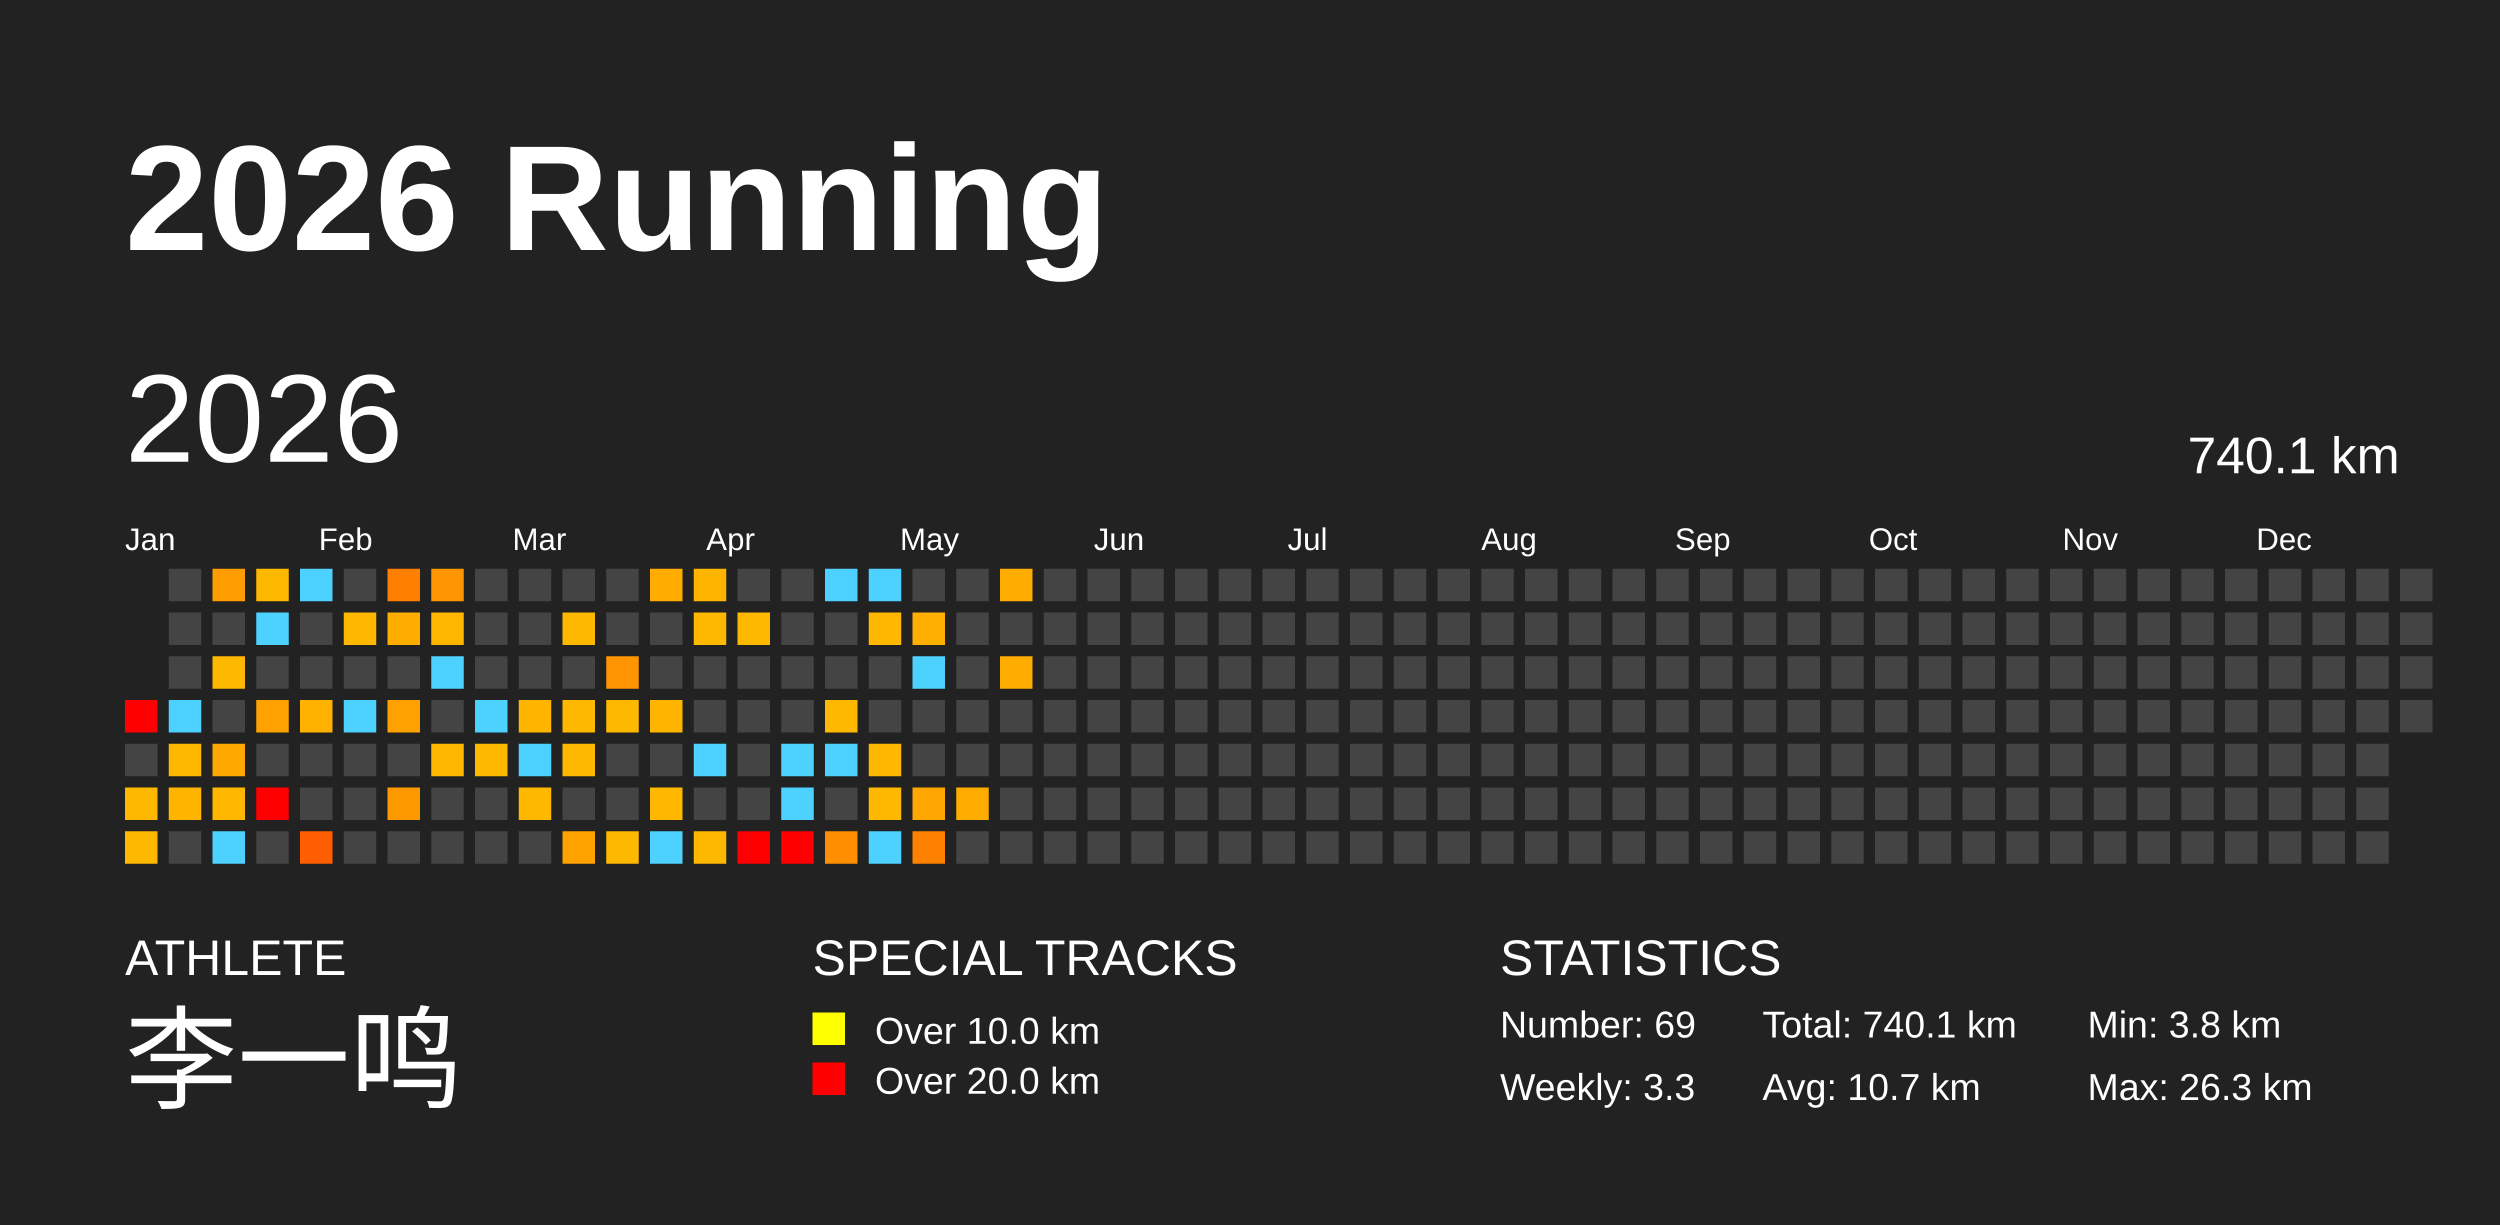
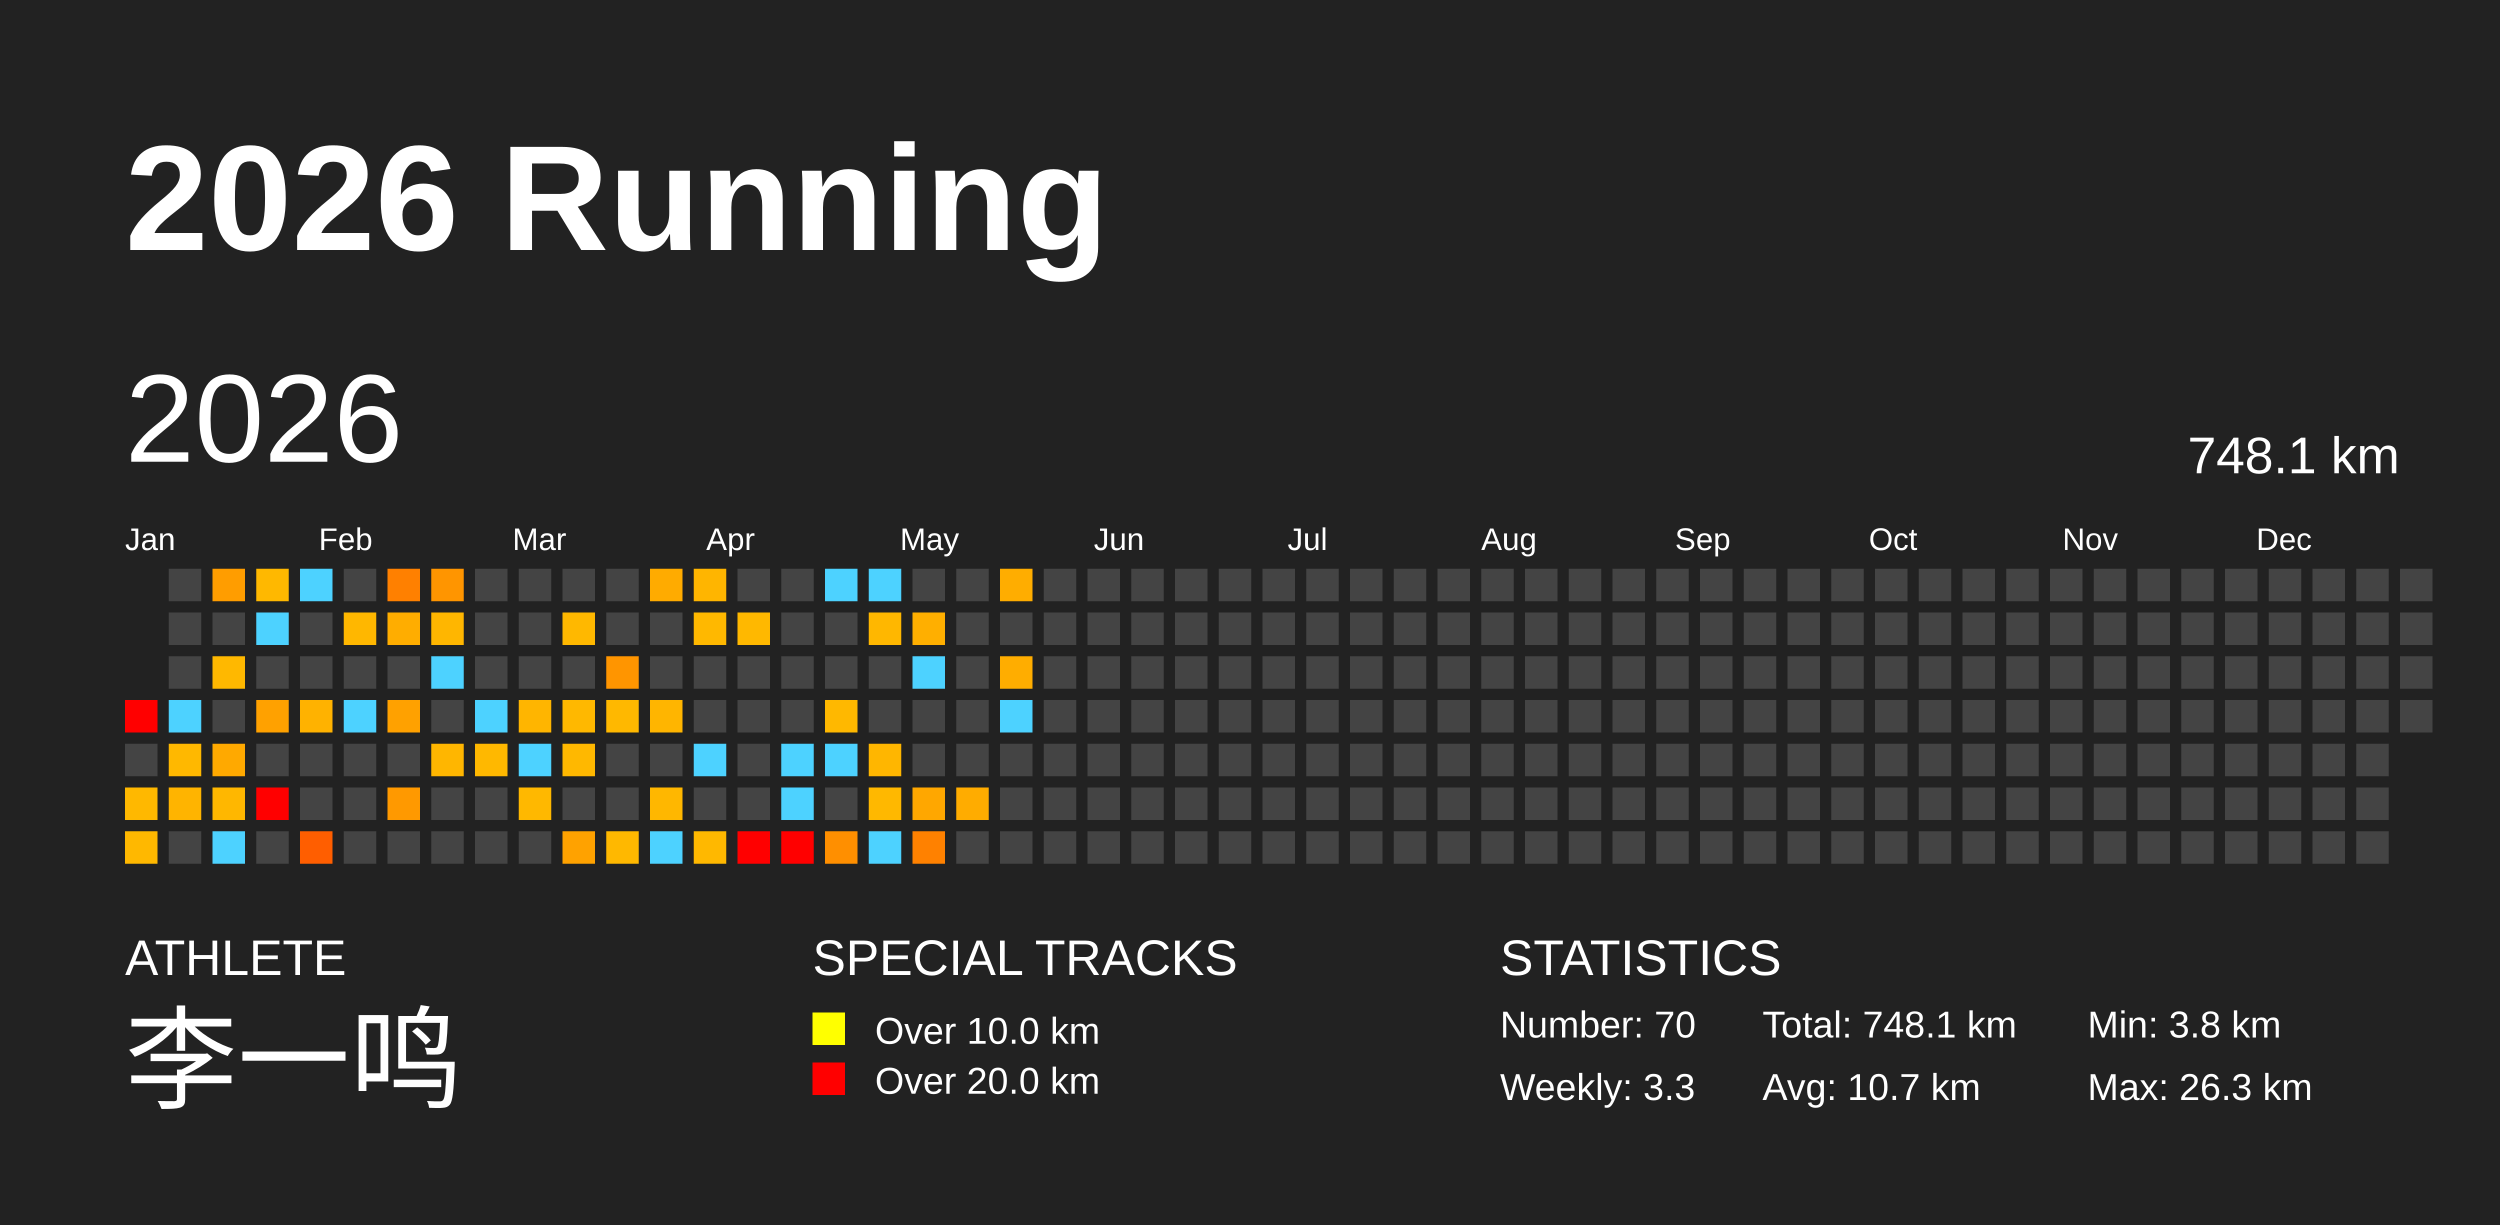
<svg xmlns="http://www.w3.org/2000/svg" baseProfile="full" height="98mm" version="1.1" viewBox="0,0,200,98" width="200mm">
  <defs />
  <rect fill="#222222" height="98" width="200" x="0" y="0" />
  <text fill="#FFFFFF" style="font-size:12px; font-family:Arial; font-weight:bold;" x="10" y="20">2026 Running</text>
  <text fill="#FFFFFF" style="font-size:4px; font-family:Arial" x="10" y="78">ATHLETE</text>
  <text fill="#FFFFFF" style="font-size:9px; font-family:Arial" x="10" y="88">李一鸣</text>
  <text fill="#FFFFFF" style="font-size:4px; font-family:Arial" x="65" y="78">SPECIAL TRACKS</text>
  <rect fill="yellow" height="2.6" width="2.6" x="65" y="81" />
  <text fill="#FFFFFF" style="font-size:3px; font-family:Arial" x="70" y="83.5">Over 10.0 km</text>
  <rect fill="red" height="2.6" width="2.6" x="65" y="85" />
  <text fill="#FFFFFF" style="font-size:3px; font-family:Arial" x="70" y="87.5">Over 20.0 km</text>
  <text fill="#FFFFFF" style="font-size:4px; font-family:Arial" x="120" y="78">STATISTICS</text>
-   <text fill="#FFFFFF" style="font-size:3px; font-family:Arial" x="120" y="83">Number: 69</text>
+   <text fill="#FFFFFF" style="font-size:3px; font-family:Arial" x="120" y="83">Number: 70</text>
  <text fill="#FFFFFF" style="font-size:3px; font-family:Arial" x="120" y="88">Weekly: 3.3</text>
-   <text fill="#FFFFFF" style="font-size:3px; font-family:Arial" x="141" y="83">Total: 740.1 km</text>
+   <text fill="#FFFFFF" style="font-size:3px; font-family:Arial" x="141" y="83">Total: 748.1 km</text>
  <text fill="#FFFFFF" style="font-size:3px; font-family:Arial" x="141" y="88">Avg: 10.7 km</text>
  <text fill="#FFFFFF" style="font-size:3px; font-family:Arial" x="167" y="83">Min: 3.8 km</text>
  <text fill="#FFFFFF" style="font-size:3px; font-family:Arial" x="167" y="88">Max: 26.3 km</text>
  <text dominant-baseline="hanging" fill="#FFFFFF" style="font-size:10.0px; font-family:Arial;" x="10" y="30">2026</text>
-   <text dominant-baseline="hanging" fill="#FFFFFF" style="font-size:4.125px; font-family:Arial;" x="175" y="35">740.1 km</text>
+   <text dominant-baseline="hanging" fill="#FFFFFF" style="font-size:4.125px; font-family:Arial;" x="175" y="35">748.1 km</text>
  <text fill="#FFFFFF" style="font-size:2.5px; font-family:Arial" x="10.0" y="44">Jan</text>
  <text fill="#FFFFFF" style="font-size:2.5px; font-family:Arial" x="25.5" y="44">Feb</text>
  <text fill="#FFFFFF" style="font-size:2.5px; font-family:Arial" x="41.0" y="44">Mar</text>
  <text fill="#FFFFFF" style="font-size:2.5px; font-family:Arial" x="56.5" y="44">Apr</text>
  <text fill="#FFFFFF" style="font-size:2.5px; font-family:Arial" x="72.0" y="44">May</text>
  <text fill="#FFFFFF" style="font-size:2.5px; font-family:Arial" x="87.5" y="44">Jun</text>
  <text fill="#FFFFFF" style="font-size:2.5px; font-family:Arial" x="103.0" y="44">Jul</text>
  <text fill="#FFFFFF" style="font-size:2.5px; font-family:Arial" x="118.5" y="44">Aug</text>
  <text fill="#FFFFFF" style="font-size:2.5px; font-family:Arial" x="134.0" y="44">Sep</text>
  <text fill="#FFFFFF" style="font-size:2.5px; font-family:Arial" x="149.5" y="44">Oct</text>
  <text fill="#FFFFFF" style="font-size:2.5px; font-family:Arial" x="165.0" y="44">Nov</text>
  <text fill="#FFFFFF" style="font-size:2.5px; font-family:Arial" x="180.5" y="44">Dec</text>
  <rect fill="red" height="2.6" width="2.6" x="10.0" y="56.0" />
  <rect fill="#444444" height="2.6" width="2.6" x="10.0" y="59.5" />
  <rect fill="#ffb800" height="2.6" width="2.6" x="10.0" y="63.0" />
  <rect fill="#ffb800" height="2.6" width="2.6" x="10.0" y="66.5" />
  <rect fill="#444444" height="2.6" width="2.6" x="13.5" y="45.5" />
  <rect fill="#444444" height="2.6" width="2.6" x="13.5" y="49.0" />
  <rect fill="#444444" height="2.6" width="2.6" x="13.5" y="52.5" />
  <rect fill="#4dd2ff" height="2.6" width="2.6" x="13.5" y="56.0" />
  <rect fill="#ffb800" height="2.6" width="2.6" x="13.5" y="59.5" />
  <rect fill="#ffb400" height="2.6" width="2.6" x="13.5" y="63.0" />
  <rect fill="#444444" height="2.6" width="2.6" x="13.5" y="66.5" />
  <rect fill="#ff9d00" height="2.6" width="2.6" x="17.0" y="45.5" />
  <rect fill="#444444" height="2.6" width="2.6" x="17.0" y="49.0" />
  <rect fill="#ffb800" height="2.6" width="2.6" x="17.0" y="52.5" />
  <rect fill="#444444" height="2.6" width="2.6" x="17.0" y="56.0" />
  <rect fill="#ffa900" height="2.6" width="2.6" x="17.0" y="59.5" />
  <rect fill="#ffb700" height="2.6" width="2.6" x="17.0" y="63.0" />
  <rect fill="#4dd2ff" height="2.6" width="2.6" x="17.0" y="66.5" />
  <rect fill="#ffb800" height="2.6" width="2.6" x="20.5" y="45.5" />
  <rect fill="#4dd2ff" height="2.6" width="2.6" x="20.5" y="49.0" />
  <rect fill="#444444" height="2.6" width="2.6" x="20.5" y="52.5" />
  <rect fill="#ffa100" height="2.6" width="2.6" x="20.5" y="56.0" />
  <rect fill="#444444" height="2.6" width="2.6" x="20.5" y="59.5" />
  <rect fill="red" height="2.6" width="2.6" x="20.5" y="63.0" />
  <rect fill="#444444" height="2.6" width="2.6" x="20.5" y="66.5" />
  <rect fill="#4dd2ff" height="2.6" width="2.6" x="24.0" y="45.5" />
  <rect fill="#444444" height="2.6" width="2.6" x="24.0" y="49.0" />
  <rect fill="#444444" height="2.6" width="2.6" x="24.0" y="52.5" />
  <rect fill="#ffb200" height="2.6" width="2.6" x="24.0" y="56.0" />
  <rect fill="#444444" height="2.6" width="2.6" x="24.0" y="59.5" />
  <rect fill="#444444" height="2.6" width="2.6" x="24.0" y="63.0" />
  <rect fill="#ff5e00" height="2.6" width="2.6" x="24.0" y="66.5" />
  <rect fill="#444444" height="2.6" width="2.6" x="27.5" y="45.5" />
  <rect fill="#ffb700" height="2.6" width="2.6" x="27.5" y="49.0" />
  <rect fill="#444444" height="2.6" width="2.6" x="27.5" y="52.5" />
  <rect fill="#4dd2ff" height="2.6" width="2.6" x="27.5" y="56.0" />
  <rect fill="#444444" height="2.6" width="2.6" x="27.5" y="59.5" />
  <rect fill="#444444" height="2.6" width="2.6" x="27.5" y="63.0" />
  <rect fill="#444444" height="2.6" width="2.6" x="27.5" y="66.5" />
  <rect fill="#ff8000" height="2.6" width="2.6" x="31.0" y="45.5" />
  <rect fill="#ffad00" height="2.6" width="2.6" x="31.0" y="49.0" />
  <rect fill="#444444" height="2.6" width="2.6" x="31.0" y="52.5" />
  <rect fill="#ffa100" height="2.6" width="2.6" x="31.0" y="56.0" />
  <rect fill="#444444" height="2.6" width="2.6" x="31.0" y="59.5" />
  <rect fill="#ff9900" height="2.6" width="2.6" x="31.0" y="63.0" />
  <rect fill="#444444" height="2.6" width="2.6" x="31.0" y="66.5" />
  <rect fill="#ff9500" height="2.6" width="2.6" x="34.5" y="45.5" />
  <rect fill="#ffb600" height="2.6" width="2.6" x="34.5" y="49.0" />
  <rect fill="#4dd2ff" height="2.6" width="2.6" x="34.5" y="52.5" />
  <rect fill="#444444" height="2.6" width="2.6" x="34.5" y="56.0" />
  <rect fill="#ffb600" height="2.6" width="2.6" x="34.5" y="59.5" />
  <rect fill="#444444" height="2.6" width="2.6" x="34.5" y="63.0" />
  <rect fill="#444444" height="2.6" width="2.6" x="34.5" y="66.5" />
  <rect fill="#444444" height="2.6" width="2.6" x="38.0" y="45.5" />
  <rect fill="#444444" height="2.6" width="2.6" x="38.0" y="49.0" />
  <rect fill="#444444" height="2.6" width="2.6" x="38.0" y="52.5" />
  <rect fill="#4dd2ff" height="2.6" width="2.6" x="38.0" y="56.0" />
  <rect fill="#ffb800" height="2.6" width="2.6" x="38.0" y="59.5" />
  <rect fill="#444444" height="2.6" width="2.6" x="38.0" y="63.0" />
  <rect fill="#444444" height="2.6" width="2.6" x="38.0" y="66.5" />
  <rect fill="#444444" height="2.6" width="2.6" x="41.5" y="45.5" />
  <rect fill="#444444" height="2.6" width="2.6" x="41.5" y="49.0" />
  <rect fill="#444444" height="2.6" width="2.6" x="41.5" y="52.5" />
  <rect fill="#ffb500" height="2.6" width="2.6" x="41.5" y="56.0" />
  <rect fill="#4dd2ff" height="2.6" width="2.6" x="41.5" y="59.5" />
  <rect fill="#ffb800" height="2.6" width="2.6" x="41.5" y="63.0" />
  <rect fill="#444444" height="2.6" width="2.6" x="41.5" y="66.5" />
  <rect fill="#444444" height="2.6" width="2.6" x="45.0" y="45.5" />
  <rect fill="#ffb800" height="2.6" width="2.6" x="45.0" y="49.0" />
  <rect fill="#444444" height="2.6" width="2.6" x="45.0" y="52.5" />
  <rect fill="#ffb800" height="2.6" width="2.6" x="45.0" y="56.0" />
  <rect fill="#ffb800" height="2.6" width="2.6" x="45.0" y="59.5" />
  <rect fill="#444444" height="2.6" width="2.6" x="45.0" y="63.0" />
  <rect fill="#ffa200" height="2.6" width="2.6" x="45.0" y="66.5" />
  <rect fill="#444444" height="2.6" width="2.6" x="48.5" y="45.5" />
  <rect fill="#444444" height="2.6" width="2.6" x="48.5" y="49.0" />
  <rect fill="#ff9500" height="2.6" width="2.6" x="48.5" y="52.5" />
  <rect fill="#ffb800" height="2.6" width="2.6" x="48.5" y="56.0" />
  <rect fill="#444444" height="2.6" width="2.6" x="48.5" y="59.5" />
  <rect fill="#444444" height="2.6" width="2.6" x="48.5" y="63.0" />
  <rect fill="#ffb800" height="2.6" width="2.6" x="48.5" y="66.5" />
  <rect fill="#ffab00" height="2.6" width="2.6" x="52.0" y="45.5" />
  <rect fill="#444444" height="2.6" width="2.6" x="52.0" y="49.0" />
  <rect fill="#444444" height="2.6" width="2.6" x="52.0" y="52.5" />
  <rect fill="#ffb500" height="2.6" width="2.6" x="52.0" y="56.0" />
  <rect fill="#444444" height="2.6" width="2.6" x="52.0" y="59.5" />
  <rect fill="#ffb700" height="2.6" width="2.6" x="52.0" y="63.0" />
  <rect fill="#4dd2ff" height="2.6" width="2.6" x="52.0" y="66.5" />
  <rect fill="#ffb500" height="2.6" width="2.6" x="55.5" y="45.5" />
  <rect fill="#ffb800" height="2.6" width="2.6" x="55.5" y="49.0" />
  <rect fill="#444444" height="2.6" width="2.6" x="55.5" y="52.5" />
  <rect fill="#444444" height="2.6" width="2.6" x="55.5" y="56.0" />
  <rect fill="#4dd2ff" height="2.6" width="2.6" x="55.5" y="59.5" />
  <rect fill="#444444" height="2.6" width="2.6" x="55.5" y="63.0" />
  <rect fill="#ffb800" height="2.6" width="2.6" x="55.5" y="66.5" />
  <rect fill="#444444" height="2.6" width="2.6" x="59.0" y="45.5" />
  <rect fill="#ffb800" height="2.6" width="2.6" x="59.0" y="49.0" />
  <rect fill="#444444" height="2.6" width="2.6" x="59.0" y="52.5" />
  <rect fill="#444444" height="2.6" width="2.6" x="59.0" y="56.0" />
  <rect fill="#444444" height="2.6" width="2.6" x="59.0" y="59.5" />
  <rect fill="#444444" height="2.6" width="2.6" x="59.0" y="63.0" />
  <rect fill="red" height="2.6" width="2.6" x="59.0" y="66.5" />
  <rect fill="#444444" height="2.6" width="2.6" x="62.5" y="45.5" />
  <rect fill="#444444" height="2.6" width="2.6" x="62.5" y="49.0" />
  <rect fill="#444444" height="2.6" width="2.6" x="62.5" y="52.5" />
  <rect fill="#444444" height="2.6" width="2.6" x="62.5" y="56.0" />
  <rect fill="#4dd2ff" height="2.6" width="2.6" x="62.5" y="59.5" />
  <rect fill="#4dd2ff" height="2.6" width="2.6" x="62.5" y="63.0" />
  <rect fill="red" height="2.6" width="2.6" x="62.5" y="66.5" />
  <rect fill="#4dd2ff" height="2.6" width="2.6" x="66.0" y="45.5" />
  <rect fill="#444444" height="2.6" width="2.6" x="66.0" y="49.0" />
  <rect fill="#444444" height="2.6" width="2.6" x="66.0" y="52.5" />
  <rect fill="#ffb800" height="2.6" width="2.6" x="66.0" y="56.0" />
  <rect fill="#4dd2ff" height="2.6" width="2.6" x="66.0" y="59.5" />
  <rect fill="#444444" height="2.6" width="2.6" x="66.0" y="63.0" />
  <rect fill="#ff8f00" height="2.6" width="2.6" x="66.0" y="66.5" />
  <rect fill="#4dd2ff" height="2.6" width="2.6" x="69.5" y="45.5" />
  <rect fill="#ffb700" height="2.6" width="2.6" x="69.5" y="49.0" />
  <rect fill="#444444" height="2.6" width="2.6" x="69.5" y="52.5" />
  <rect fill="#444444" height="2.6" width="2.6" x="69.5" y="56.0" />
  <rect fill="#ffb600" height="2.6" width="2.6" x="69.5" y="59.5" />
  <rect fill="#ffb800" height="2.6" width="2.6" x="69.5" y="63.0" />
  <rect fill="#4dd2ff" height="2.6" width="2.6" x="69.5" y="66.5" />
  <rect fill="#444444" height="2.6" width="2.6" x="73.0" y="45.5" />
  <rect fill="#ffaf00" height="2.6" width="2.6" x="73.0" y="49.0" />
  <rect fill="#4dd2ff" height="2.6" width="2.6" x="73.0" y="52.5" />
  <rect fill="#444444" height="2.6" width="2.6" x="73.0" y="56.0" />
  <rect fill="#444444" height="2.6" width="2.6" x="73.0" y="59.5" />
  <rect fill="#ffa700" height="2.6" width="2.6" x="73.0" y="63.0" />
  <rect fill="#ff8100" height="2.6" width="2.6" x="73.0" y="66.5" />
  <rect fill="#444444" height="2.6" width="2.6" x="76.5" y="45.5" />
  <rect fill="#444444" height="2.6" width="2.6" x="76.5" y="49.0" />
  <rect fill="#444444" height="2.6" width="2.6" x="76.5" y="52.5" />
  <rect fill="#444444" height="2.6" width="2.6" x="76.5" y="56.0" />
  <rect fill="#444444" height="2.6" width="2.6" x="76.5" y="59.5" />
  <rect fill="#ffac00" height="2.6" width="2.6" x="76.5" y="63.0" />
  <rect fill="#444444" height="2.6" width="2.6" x="76.5" y="66.5" />
  <rect fill="#ffad00" height="2.6" width="2.6" x="80.0" y="45.5" />
  <rect fill="#444444" height="2.6" width="2.6" x="80.0" y="49.0" />
  <rect fill="#ffad00" height="2.6" width="2.6" x="80.0" y="52.5" />
-   <rect fill="#444444" height="2.6" width="2.6" x="80.0" y="56.0" />
+   <rect fill="#4dd2ff" height="2.6" width="2.6" x="80.0" y="56.0" />
  <rect fill="#444444" height="2.6" width="2.6" x="80.0" y="59.5" />
  <rect fill="#444444" height="2.6" width="2.6" x="80.0" y="63.0" />
  <rect fill="#444444" height="2.6" width="2.6" x="80.0" y="66.5" />
  <rect fill="#444444" height="2.6" width="2.6" x="83.5" y="45.5" />
  <rect fill="#444444" height="2.6" width="2.6" x="83.5" y="49.0" />
  <rect fill="#444444" height="2.6" width="2.6" x="83.5" y="52.5" />
  <rect fill="#444444" height="2.6" width="2.6" x="83.5" y="56.0" />
  <rect fill="#444444" height="2.6" width="2.6" x="83.5" y="59.5" />
  <rect fill="#444444" height="2.6" width="2.6" x="83.5" y="63.0" />
  <rect fill="#444444" height="2.6" width="2.6" x="83.5" y="66.5" />
  <rect fill="#444444" height="2.6" width="2.6" x="87.0" y="45.5" />
  <rect fill="#444444" height="2.6" width="2.6" x="87.0" y="49.0" />
  <rect fill="#444444" height="2.6" width="2.6" x="87.0" y="52.5" />
  <rect fill="#444444" height="2.6" width="2.6" x="87.0" y="56.0" />
  <rect fill="#444444" height="2.6" width="2.6" x="87.0" y="59.5" />
  <rect fill="#444444" height="2.6" width="2.6" x="87.0" y="63.0" />
  <rect fill="#444444" height="2.6" width="2.6" x="87.0" y="66.5" />
  <rect fill="#444444" height="2.6" width="2.6" x="90.5" y="45.5" />
  <rect fill="#444444" height="2.6" width="2.6" x="90.5" y="49.0" />
  <rect fill="#444444" height="2.6" width="2.6" x="90.5" y="52.5" />
  <rect fill="#444444" height="2.6" width="2.6" x="90.5" y="56.0" />
  <rect fill="#444444" height="2.6" width="2.6" x="90.5" y="59.5" />
  <rect fill="#444444" height="2.6" width="2.6" x="90.5" y="63.0" />
  <rect fill="#444444" height="2.6" width="2.6" x="90.5" y="66.5" />
  <rect fill="#444444" height="2.6" width="2.6" x="94.0" y="45.5" />
  <rect fill="#444444" height="2.6" width="2.6" x="94.0" y="49.0" />
  <rect fill="#444444" height="2.6" width="2.6" x="94.0" y="52.5" />
  <rect fill="#444444" height="2.6" width="2.6" x="94.0" y="56.0" />
  <rect fill="#444444" height="2.6" width="2.6" x="94.0" y="59.5" />
  <rect fill="#444444" height="2.6" width="2.6" x="94.0" y="63.0" />
  <rect fill="#444444" height="2.6" width="2.6" x="94.0" y="66.5" />
  <rect fill="#444444" height="2.6" width="2.6" x="97.5" y="45.5" />
  <rect fill="#444444" height="2.6" width="2.6" x="97.5" y="49.0" />
  <rect fill="#444444" height="2.6" width="2.6" x="97.5" y="52.5" />
  <rect fill="#444444" height="2.6" width="2.6" x="97.5" y="56.0" />
  <rect fill="#444444" height="2.6" width="2.6" x="97.5" y="59.5" />
  <rect fill="#444444" height="2.6" width="2.6" x="97.5" y="63.0" />
  <rect fill="#444444" height="2.6" width="2.6" x="97.5" y="66.5" />
  <rect fill="#444444" height="2.6" width="2.6" x="101.0" y="45.5" />
  <rect fill="#444444" height="2.6" width="2.6" x="101.0" y="49.0" />
  <rect fill="#444444" height="2.6" width="2.6" x="101.0" y="52.5" />
  <rect fill="#444444" height="2.6" width="2.6" x="101.0" y="56.0" />
  <rect fill="#444444" height="2.6" width="2.6" x="101.0" y="59.5" />
  <rect fill="#444444" height="2.6" width="2.6" x="101.0" y="63.0" />
  <rect fill="#444444" height="2.6" width="2.6" x="101.0" y="66.5" />
  <rect fill="#444444" height="2.6" width="2.6" x="104.5" y="45.5" />
  <rect fill="#444444" height="2.6" width="2.6" x="104.5" y="49.0" />
  <rect fill="#444444" height="2.6" width="2.6" x="104.5" y="52.5" />
  <rect fill="#444444" height="2.6" width="2.6" x="104.5" y="56.0" />
  <rect fill="#444444" height="2.6" width="2.6" x="104.5" y="59.5" />
  <rect fill="#444444" height="2.6" width="2.6" x="104.5" y="63.0" />
  <rect fill="#444444" height="2.6" width="2.6" x="104.5" y="66.5" />
  <rect fill="#444444" height="2.6" width="2.6" x="108.0" y="45.5" />
  <rect fill="#444444" height="2.6" width="2.6" x="108.0" y="49.0" />
  <rect fill="#444444" height="2.6" width="2.6" x="108.0" y="52.5" />
  <rect fill="#444444" height="2.6" width="2.6" x="108.0" y="56.0" />
  <rect fill="#444444" height="2.6" width="2.6" x="108.0" y="59.5" />
  <rect fill="#444444" height="2.6" width="2.6" x="108.0" y="63.0" />
  <rect fill="#444444" height="2.6" width="2.6" x="108.0" y="66.5" />
  <rect fill="#444444" height="2.6" width="2.6" x="111.5" y="45.5" />
  <rect fill="#444444" height="2.6" width="2.6" x="111.5" y="49.0" />
  <rect fill="#444444" height="2.6" width="2.6" x="111.5" y="52.5" />
  <rect fill="#444444" height="2.6" width="2.6" x="111.5" y="56.0" />
  <rect fill="#444444" height="2.6" width="2.6" x="111.5" y="59.5" />
  <rect fill="#444444" height="2.6" width="2.6" x="111.5" y="63.0" />
  <rect fill="#444444" height="2.6" width="2.6" x="111.5" y="66.5" />
  <rect fill="#444444" height="2.6" width="2.6" x="115.0" y="45.5" />
  <rect fill="#444444" height="2.6" width="2.6" x="115.0" y="49.0" />
  <rect fill="#444444" height="2.6" width="2.6" x="115.0" y="52.5" />
  <rect fill="#444444" height="2.6" width="2.6" x="115.0" y="56.0" />
  <rect fill="#444444" height="2.6" width="2.6" x="115.0" y="59.5" />
  <rect fill="#444444" height="2.6" width="2.6" x="115.0" y="63.0" />
  <rect fill="#444444" height="2.6" width="2.6" x="115.0" y="66.5" />
  <rect fill="#444444" height="2.6" width="2.6" x="118.5" y="45.5" />
  <rect fill="#444444" height="2.6" width="2.6" x="118.5" y="49.0" />
  <rect fill="#444444" height="2.6" width="2.6" x="118.5" y="52.5" />
  <rect fill="#444444" height="2.6" width="2.6" x="118.5" y="56.0" />
  <rect fill="#444444" height="2.6" width="2.6" x="118.5" y="59.5" />
  <rect fill="#444444" height="2.6" width="2.6" x="118.5" y="63.0" />
  <rect fill="#444444" height="2.6" width="2.6" x="118.5" y="66.5" />
  <rect fill="#444444" height="2.6" width="2.6" x="122.0" y="45.5" />
  <rect fill="#444444" height="2.6" width="2.6" x="122.0" y="49.0" />
  <rect fill="#444444" height="2.6" width="2.6" x="122.0" y="52.5" />
  <rect fill="#444444" height="2.6" width="2.6" x="122.0" y="56.0" />
  <rect fill="#444444" height="2.6" width="2.6" x="122.0" y="59.5" />
  <rect fill="#444444" height="2.6" width="2.6" x="122.0" y="63.0" />
  <rect fill="#444444" height="2.6" width="2.6" x="122.0" y="66.5" />
  <rect fill="#444444" height="2.6" width="2.6" x="125.5" y="45.5" />
  <rect fill="#444444" height="2.6" width="2.6" x="125.5" y="49.0" />
  <rect fill="#444444" height="2.6" width="2.6" x="125.5" y="52.5" />
  <rect fill="#444444" height="2.6" width="2.6" x="125.5" y="56.0" />
  <rect fill="#444444" height="2.6" width="2.6" x="125.5" y="59.5" />
  <rect fill="#444444" height="2.6" width="2.6" x="125.5" y="63.0" />
  <rect fill="#444444" height="2.6" width="2.6" x="125.5" y="66.5" />
  <rect fill="#444444" height="2.6" width="2.6" x="129.0" y="45.5" />
  <rect fill="#444444" height="2.6" width="2.6" x="129.0" y="49.0" />
  <rect fill="#444444" height="2.6" width="2.6" x="129.0" y="52.5" />
  <rect fill="#444444" height="2.6" width="2.6" x="129.0" y="56.0" />
  <rect fill="#444444" height="2.6" width="2.6" x="129.0" y="59.5" />
  <rect fill="#444444" height="2.6" width="2.6" x="129.0" y="63.0" />
  <rect fill="#444444" height="2.6" width="2.6" x="129.0" y="66.5" />
  <rect fill="#444444" height="2.6" width="2.6" x="132.5" y="45.5" />
  <rect fill="#444444" height="2.6" width="2.6" x="132.5" y="49.0" />
  <rect fill="#444444" height="2.6" width="2.6" x="132.5" y="52.5" />
  <rect fill="#444444" height="2.6" width="2.6" x="132.5" y="56.0" />
  <rect fill="#444444" height="2.6" width="2.6" x="132.5" y="59.5" />
  <rect fill="#444444" height="2.6" width="2.6" x="132.5" y="63.0" />
  <rect fill="#444444" height="2.6" width="2.6" x="132.5" y="66.5" />
  <rect fill="#444444" height="2.6" width="2.6" x="136.0" y="45.5" />
  <rect fill="#444444" height="2.6" width="2.6" x="136.0" y="49.0" />
  <rect fill="#444444" height="2.6" width="2.6" x="136.0" y="52.5" />
  <rect fill="#444444" height="2.6" width="2.6" x="136.0" y="56.0" />
  <rect fill="#444444" height="2.6" width="2.6" x="136.0" y="59.5" />
  <rect fill="#444444" height="2.6" width="2.6" x="136.0" y="63.0" />
  <rect fill="#444444" height="2.6" width="2.6" x="136.0" y="66.5" />
  <rect fill="#444444" height="2.6" width="2.6" x="139.5" y="45.5" />
  <rect fill="#444444" height="2.6" width="2.6" x="139.5" y="49.0" />
  <rect fill="#444444" height="2.6" width="2.6" x="139.5" y="52.5" />
  <rect fill="#444444" height="2.6" width="2.6" x="139.5" y="56.0" />
  <rect fill="#444444" height="2.6" width="2.6" x="139.5" y="59.5" />
  <rect fill="#444444" height="2.6" width="2.6" x="139.5" y="63.0" />
  <rect fill="#444444" height="2.6" width="2.6" x="139.5" y="66.5" />
  <rect fill="#444444" height="2.6" width="2.6" x="143.0" y="45.5" />
  <rect fill="#444444" height="2.6" width="2.6" x="143.0" y="49.0" />
  <rect fill="#444444" height="2.6" width="2.6" x="143.0" y="52.5" />
  <rect fill="#444444" height="2.6" width="2.6" x="143.0" y="56.0" />
  <rect fill="#444444" height="2.6" width="2.6" x="143.0" y="59.5" />
  <rect fill="#444444" height="2.6" width="2.6" x="143.0" y="63.0" />
  <rect fill="#444444" height="2.6" width="2.6" x="143.0" y="66.5" />
  <rect fill="#444444" height="2.6" width="2.6" x="146.5" y="45.5" />
  <rect fill="#444444" height="2.6" width="2.6" x="146.5" y="49.0" />
  <rect fill="#444444" height="2.6" width="2.6" x="146.5" y="52.5" />
  <rect fill="#444444" height="2.6" width="2.6" x="146.5" y="56.0" />
  <rect fill="#444444" height="2.6" width="2.6" x="146.5" y="59.5" />
  <rect fill="#444444" height="2.6" width="2.6" x="146.5" y="63.0" />
  <rect fill="#444444" height="2.6" width="2.6" x="146.5" y="66.5" />
  <rect fill="#444444" height="2.6" width="2.6" x="150.0" y="45.5" />
  <rect fill="#444444" height="2.6" width="2.6" x="150.0" y="49.0" />
  <rect fill="#444444" height="2.6" width="2.6" x="150.0" y="52.5" />
  <rect fill="#444444" height="2.6" width="2.6" x="150.0" y="56.0" />
  <rect fill="#444444" height="2.6" width="2.6" x="150.0" y="59.5" />
  <rect fill="#444444" height="2.6" width="2.6" x="150.0" y="63.0" />
  <rect fill="#444444" height="2.6" width="2.6" x="150.0" y="66.5" />
  <rect fill="#444444" height="2.6" width="2.6" x="153.5" y="45.5" />
  <rect fill="#444444" height="2.6" width="2.6" x="153.5" y="49.0" />
  <rect fill="#444444" height="2.6" width="2.6" x="153.5" y="52.5" />
  <rect fill="#444444" height="2.6" width="2.6" x="153.5" y="56.0" />
  <rect fill="#444444" height="2.6" width="2.6" x="153.5" y="59.5" />
  <rect fill="#444444" height="2.6" width="2.6" x="153.5" y="63.0" />
  <rect fill="#444444" height="2.6" width="2.6" x="153.5" y="66.5" />
  <rect fill="#444444" height="2.6" width="2.6" x="157.0" y="45.5" />
  <rect fill="#444444" height="2.6" width="2.6" x="157.0" y="49.0" />
  <rect fill="#444444" height="2.6" width="2.6" x="157.0" y="52.5" />
  <rect fill="#444444" height="2.6" width="2.6" x="157.0" y="56.0" />
  <rect fill="#444444" height="2.6" width="2.6" x="157.0" y="59.5" />
  <rect fill="#444444" height="2.6" width="2.6" x="157.0" y="63.0" />
  <rect fill="#444444" height="2.6" width="2.6" x="157.0" y="66.5" />
  <rect fill="#444444" height="2.6" width="2.6" x="160.5" y="45.5" />
  <rect fill="#444444" height="2.6" width="2.6" x="160.5" y="49.0" />
  <rect fill="#444444" height="2.6" width="2.6" x="160.5" y="52.5" />
  <rect fill="#444444" height="2.6" width="2.6" x="160.5" y="56.0" />
  <rect fill="#444444" height="2.6" width="2.6" x="160.5" y="59.5" />
  <rect fill="#444444" height="2.6" width="2.6" x="160.5" y="63.0" />
  <rect fill="#444444" height="2.6" width="2.6" x="160.5" y="66.5" />
  <rect fill="#444444" height="2.6" width="2.6" x="164.0" y="45.5" />
  <rect fill="#444444" height="2.6" width="2.6" x="164.0" y="49.0" />
  <rect fill="#444444" height="2.6" width="2.6" x="164.0" y="52.5" />
  <rect fill="#444444" height="2.6" width="2.6" x="164.0" y="56.0" />
  <rect fill="#444444" height="2.6" width="2.6" x="164.0" y="59.5" />
  <rect fill="#444444" height="2.6" width="2.6" x="164.0" y="63.0" />
  <rect fill="#444444" height="2.6" width="2.6" x="164.0" y="66.5" />
  <rect fill="#444444" height="2.6" width="2.6" x="167.5" y="45.5" />
  <rect fill="#444444" height="2.6" width="2.6" x="167.5" y="49.0" />
  <rect fill="#444444" height="2.6" width="2.6" x="167.5" y="52.5" />
  <rect fill="#444444" height="2.6" width="2.6" x="167.5" y="56.0" />
  <rect fill="#444444" height="2.6" width="2.6" x="167.5" y="59.5" />
  <rect fill="#444444" height="2.6" width="2.6" x="167.5" y="63.0" />
  <rect fill="#444444" height="2.6" width="2.6" x="167.5" y="66.5" />
  <rect fill="#444444" height="2.6" width="2.6" x="171.0" y="45.5" />
  <rect fill="#444444" height="2.6" width="2.6" x="171.0" y="49.0" />
  <rect fill="#444444" height="2.6" width="2.6" x="171.0" y="52.5" />
  <rect fill="#444444" height="2.6" width="2.6" x="171.0" y="56.0" />
  <rect fill="#444444" height="2.6" width="2.6" x="171.0" y="59.5" />
  <rect fill="#444444" height="2.6" width="2.6" x="171.0" y="63.0" />
  <rect fill="#444444" height="2.6" width="2.6" x="171.0" y="66.5" />
  <rect fill="#444444" height="2.6" width="2.6" x="174.5" y="45.5" />
  <rect fill="#444444" height="2.6" width="2.6" x="174.5" y="49.0" />
  <rect fill="#444444" height="2.6" width="2.6" x="174.5" y="52.5" />
  <rect fill="#444444" height="2.6" width="2.6" x="174.5" y="56.0" />
  <rect fill="#444444" height="2.6" width="2.6" x="174.5" y="59.5" />
  <rect fill="#444444" height="2.6" width="2.6" x="174.5" y="63.0" />
  <rect fill="#444444" height="2.6" width="2.6" x="174.5" y="66.5" />
  <rect fill="#444444" height="2.6" width="2.6" x="178.0" y="45.5" />
  <rect fill="#444444" height="2.6" width="2.6" x="178.0" y="49.0" />
  <rect fill="#444444" height="2.6" width="2.6" x="178.0" y="52.5" />
  <rect fill="#444444" height="2.6" width="2.6" x="178.0" y="56.0" />
  <rect fill="#444444" height="2.6" width="2.6" x="178.0" y="59.5" />
  <rect fill="#444444" height="2.6" width="2.6" x="178.0" y="63.0" />
  <rect fill="#444444" height="2.6" width="2.6" x="178.0" y="66.5" />
  <rect fill="#444444" height="2.6" width="2.6" x="181.5" y="45.5" />
  <rect fill="#444444" height="2.6" width="2.6" x="181.5" y="49.0" />
  <rect fill="#444444" height="2.6" width="2.6" x="181.5" y="52.5" />
  <rect fill="#444444" height="2.6" width="2.6" x="181.5" y="56.0" />
  <rect fill="#444444" height="2.6" width="2.6" x="181.5" y="59.5" />
  <rect fill="#444444" height="2.6" width="2.6" x="181.5" y="63.0" />
  <rect fill="#444444" height="2.6" width="2.6" x="181.5" y="66.5" />
  <rect fill="#444444" height="2.6" width="2.6" x="185.0" y="45.5" />
  <rect fill="#444444" height="2.6" width="2.6" x="185.0" y="49.0" />
  <rect fill="#444444" height="2.6" width="2.6" x="185.0" y="52.5" />
  <rect fill="#444444" height="2.6" width="2.6" x="185.0" y="56.0" />
  <rect fill="#444444" height="2.6" width="2.6" x="185.0" y="59.5" />
  <rect fill="#444444" height="2.6" width="2.6" x="185.0" y="63.0" />
  <rect fill="#444444" height="2.6" width="2.6" x="185.0" y="66.5" />
  <rect fill="#444444" height="2.6" width="2.6" x="188.5" y="45.5" />
  <rect fill="#444444" height="2.6" width="2.6" x="188.5" y="49.0" />
  <rect fill="#444444" height="2.6" width="2.6" x="188.5" y="52.5" />
  <rect fill="#444444" height="2.6" width="2.6" x="188.5" y="56.0" />
  <rect fill="#444444" height="2.6" width="2.6" x="188.5" y="59.5" />
  <rect fill="#444444" height="2.6" width="2.6" x="188.5" y="63.0" />
  <rect fill="#444444" height="2.6" width="2.6" x="188.5" y="66.5" />
  <rect fill="#444444" height="2.6" width="2.6" x="192.0" y="45.5" />
  <rect fill="#444444" height="2.6" width="2.6" x="192.0" y="49.0" />
  <rect fill="#444444" height="2.6" width="2.6" x="192.0" y="52.5" />
  <rect fill="#444444" height="2.6" width="2.6" x="192.0" y="56.0" />
</svg>
